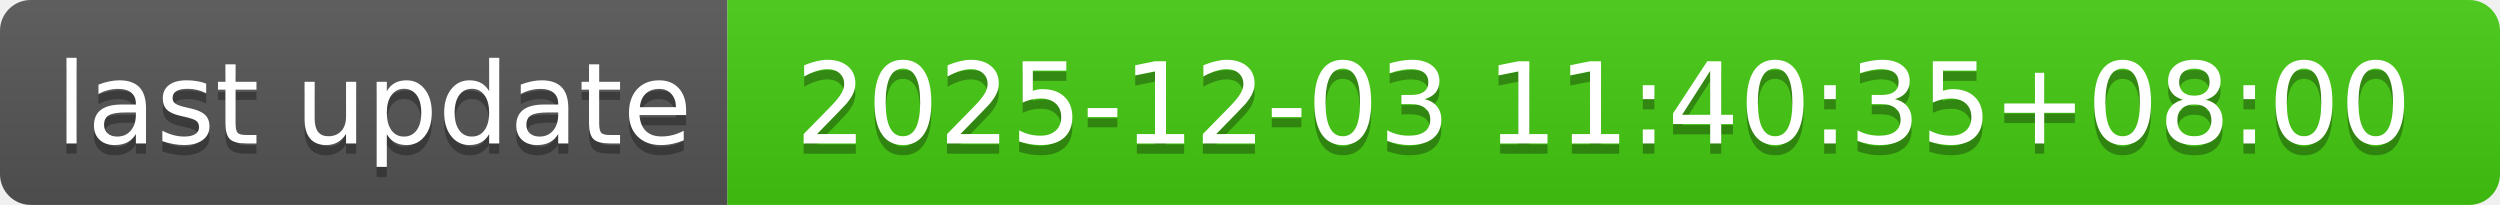
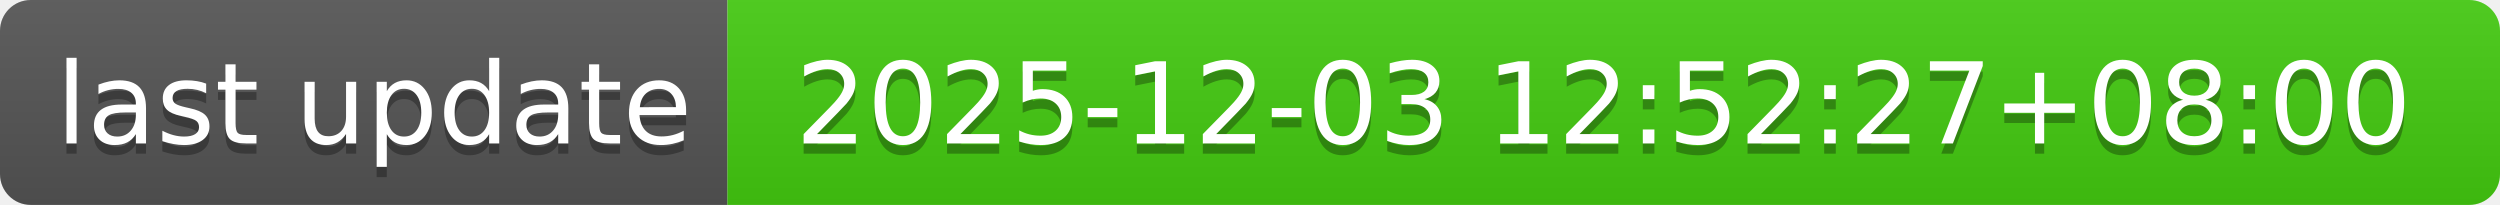
- <svg xmlns="http://www.w3.org/2000/svg" width="244" height="20" role="img" aria-label="last update: 2025-12-03 11:40:35+08:00">
+ <svg xmlns="http://www.w3.org/2000/svg" width="244" height="20" role="img" aria-label="last update: 2025-12-03 12:52:27+08:00">
  <linearGradient id="s" x2="0" y2="100%">
    <stop offset="0" stop-color="#bbb" stop-opacity=".1" />
    <stop offset="1" stop-opacity=".1" />
  </linearGradient>
  <clipPath id="r">
    <rect width="244" height="20" rx="3" fill="#fff" />
  </clipPath>
  <g clip-path="url(#r)">
    <rect width="71" height="20" fill="#555" />
    <rect x="71" width="173" height="20" fill="#4c1" />
    <rect width="244" height="20" fill="url(#s)" />
  </g>
  <g fill="#fff" text-anchor="middle" font-family="Verdana,Geneva,DejaVu Sans,sans-serif" text-rendering="geometricPrecision" font-size="110">
    <text aria-hidden="true" x="365" y="150" fill="#010101" fill-opacity=".3" transform="scale(.1)" textLength="610">last update</text>
    <text x="365" y="140" transform="scale(.1)" fill="#fff" textLength="610">last update</text>
-     <text aria-hidden="true" x="1565" y="150" fill="#010101" fill-opacity=".3" transform="scale(.1)" textLength="1630">2025-12-03 11:40:35+08:00</text>
-     <text x="1565" y="140" transform="scale(.1)" fill="#fff" textLength="1630">2025-12-03 11:40:35+08:00</text>
+     <text aria-hidden="true" x="1565" y="150" fill="#010101" fill-opacity=".3" transform="scale(.1)" textLength="1630">2025-12-03 12:52:27+08:00</text>
+     <text x="1565" y="140" transform="scale(.1)" fill="#fff" textLength="1630">2025-12-03 12:52:27+08:00</text>
  </g>
</svg>
